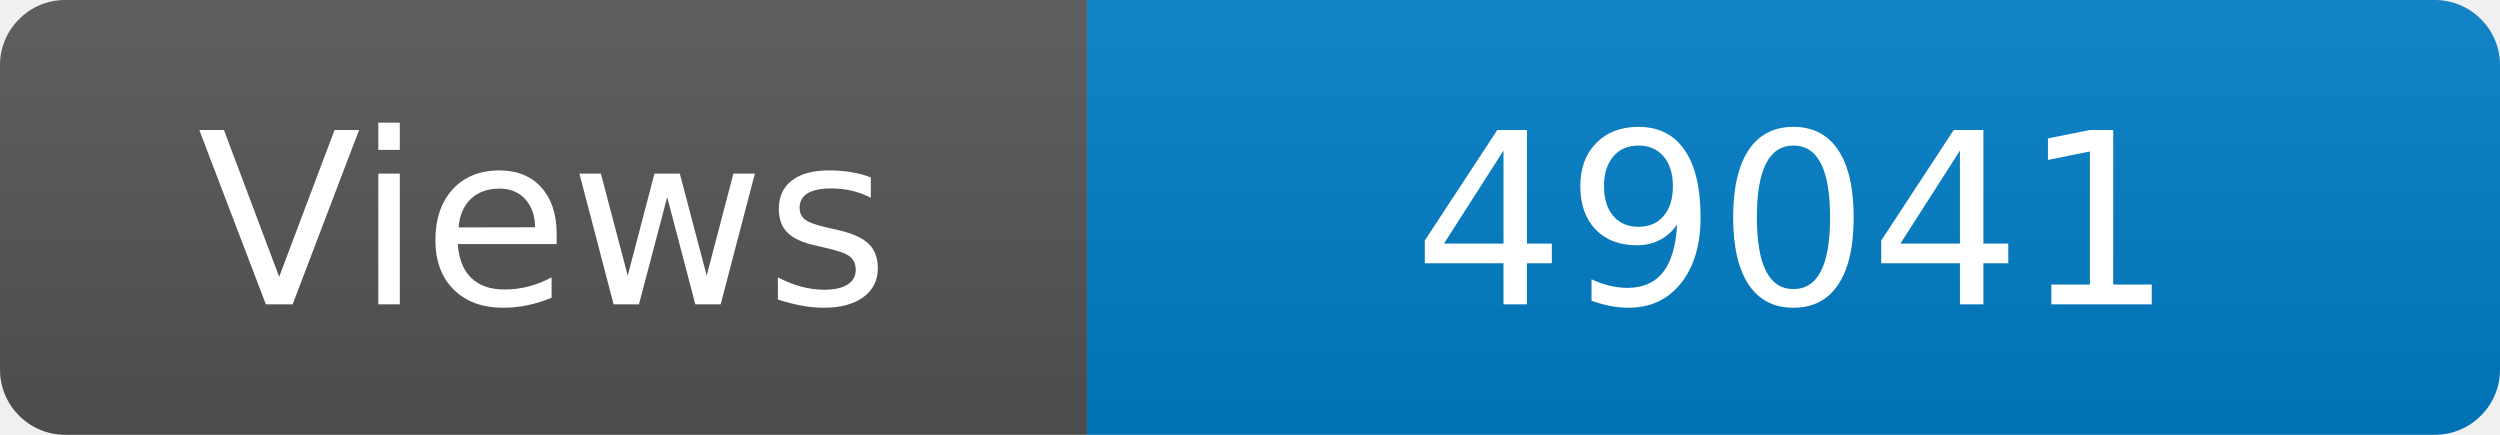
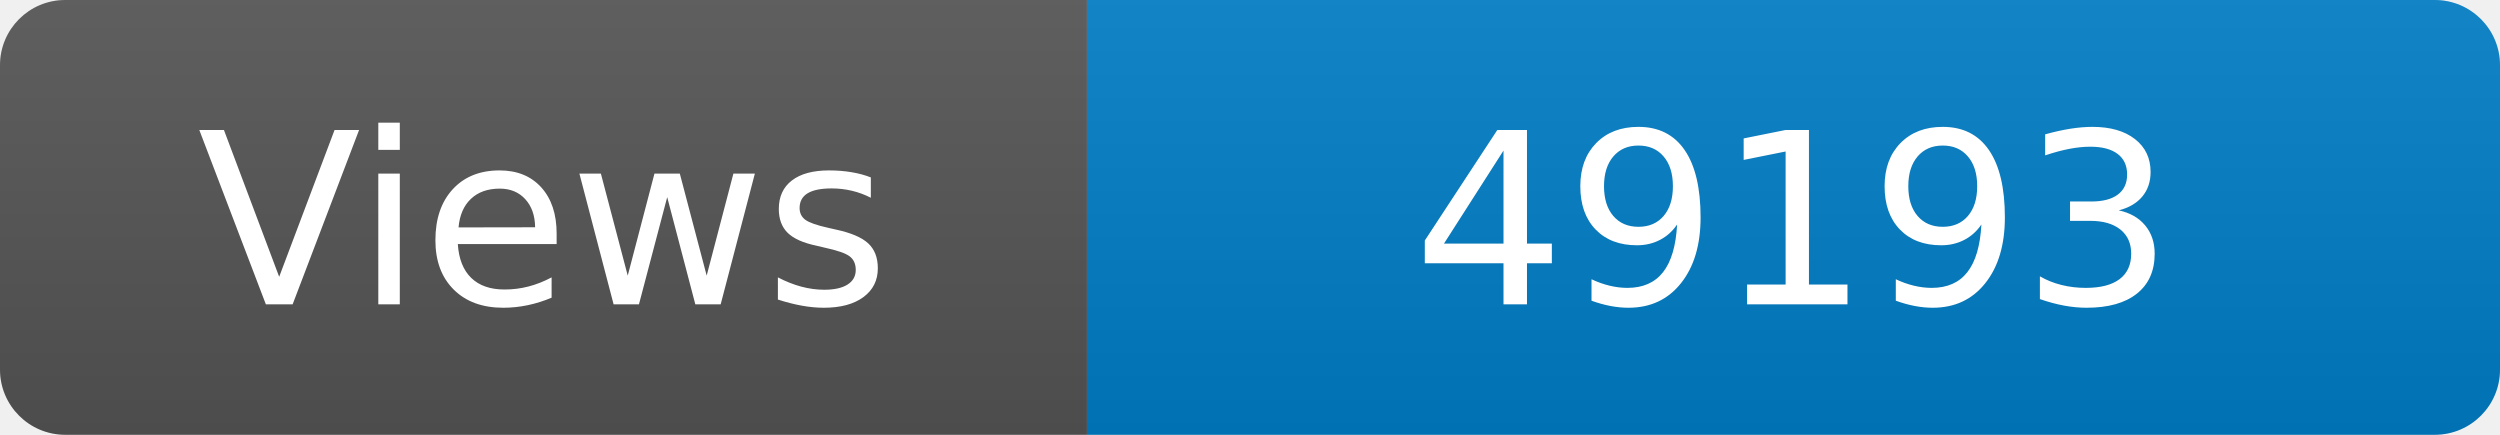
<svg xmlns="http://www.w3.org/2000/svg" width="115" height="20" role="img" aria-label="Maintained?: yes">
  <linearGradient id="s" x2="0" y2="100%">
    <stop offset="0" stop-color="#bbb" stop-opacity=".1" />
    <stop offset="1" stop-opacity=".1" />
  </linearGradient>
  <clipPath id="r">
    <rect width="115" height="20" rx="3" fill="#fff" />
  </clipPath>
  <g clip-path="url(#r)">
    <rect width="50" height="20" fill="#555" />
    <rect x="50" width="160" height="20" fill="#007ec6" />
    <rect width="115" height="20" fill="url(#s)" />
  </g>
  <g fill="#fff" text-anchor="middle" font-family="Verdana,Geneva,DejaVu Sans,sans-serif" font-size="110">
    <text x="250" y="140" transform="scale(.1)" fill="#fff">Views</text>
-     <text x="825" y="140" transform="scale(.1)" fill="#fff">49041</text>
+     <text x="825" y="140" transform="scale(.1)" fill="#fff">49193</text>
  </g>
</svg>
